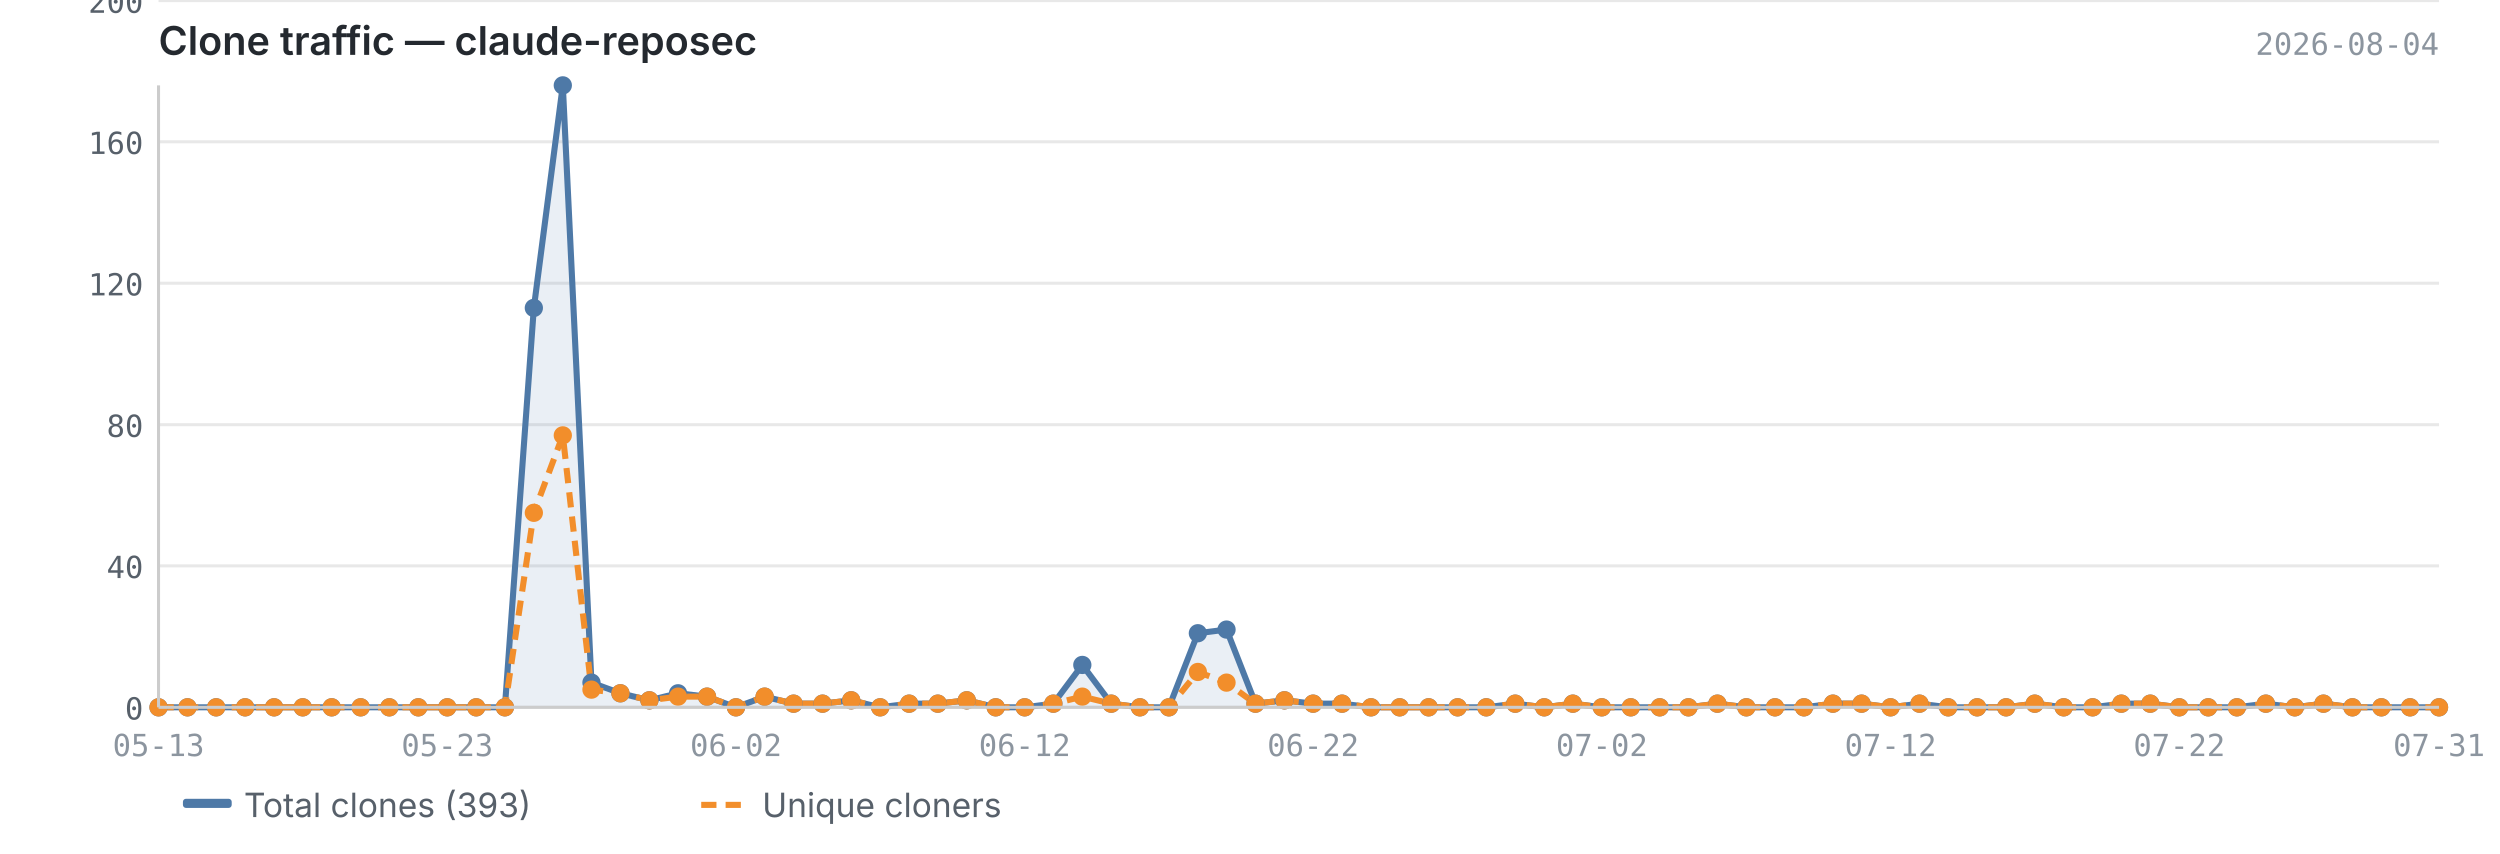
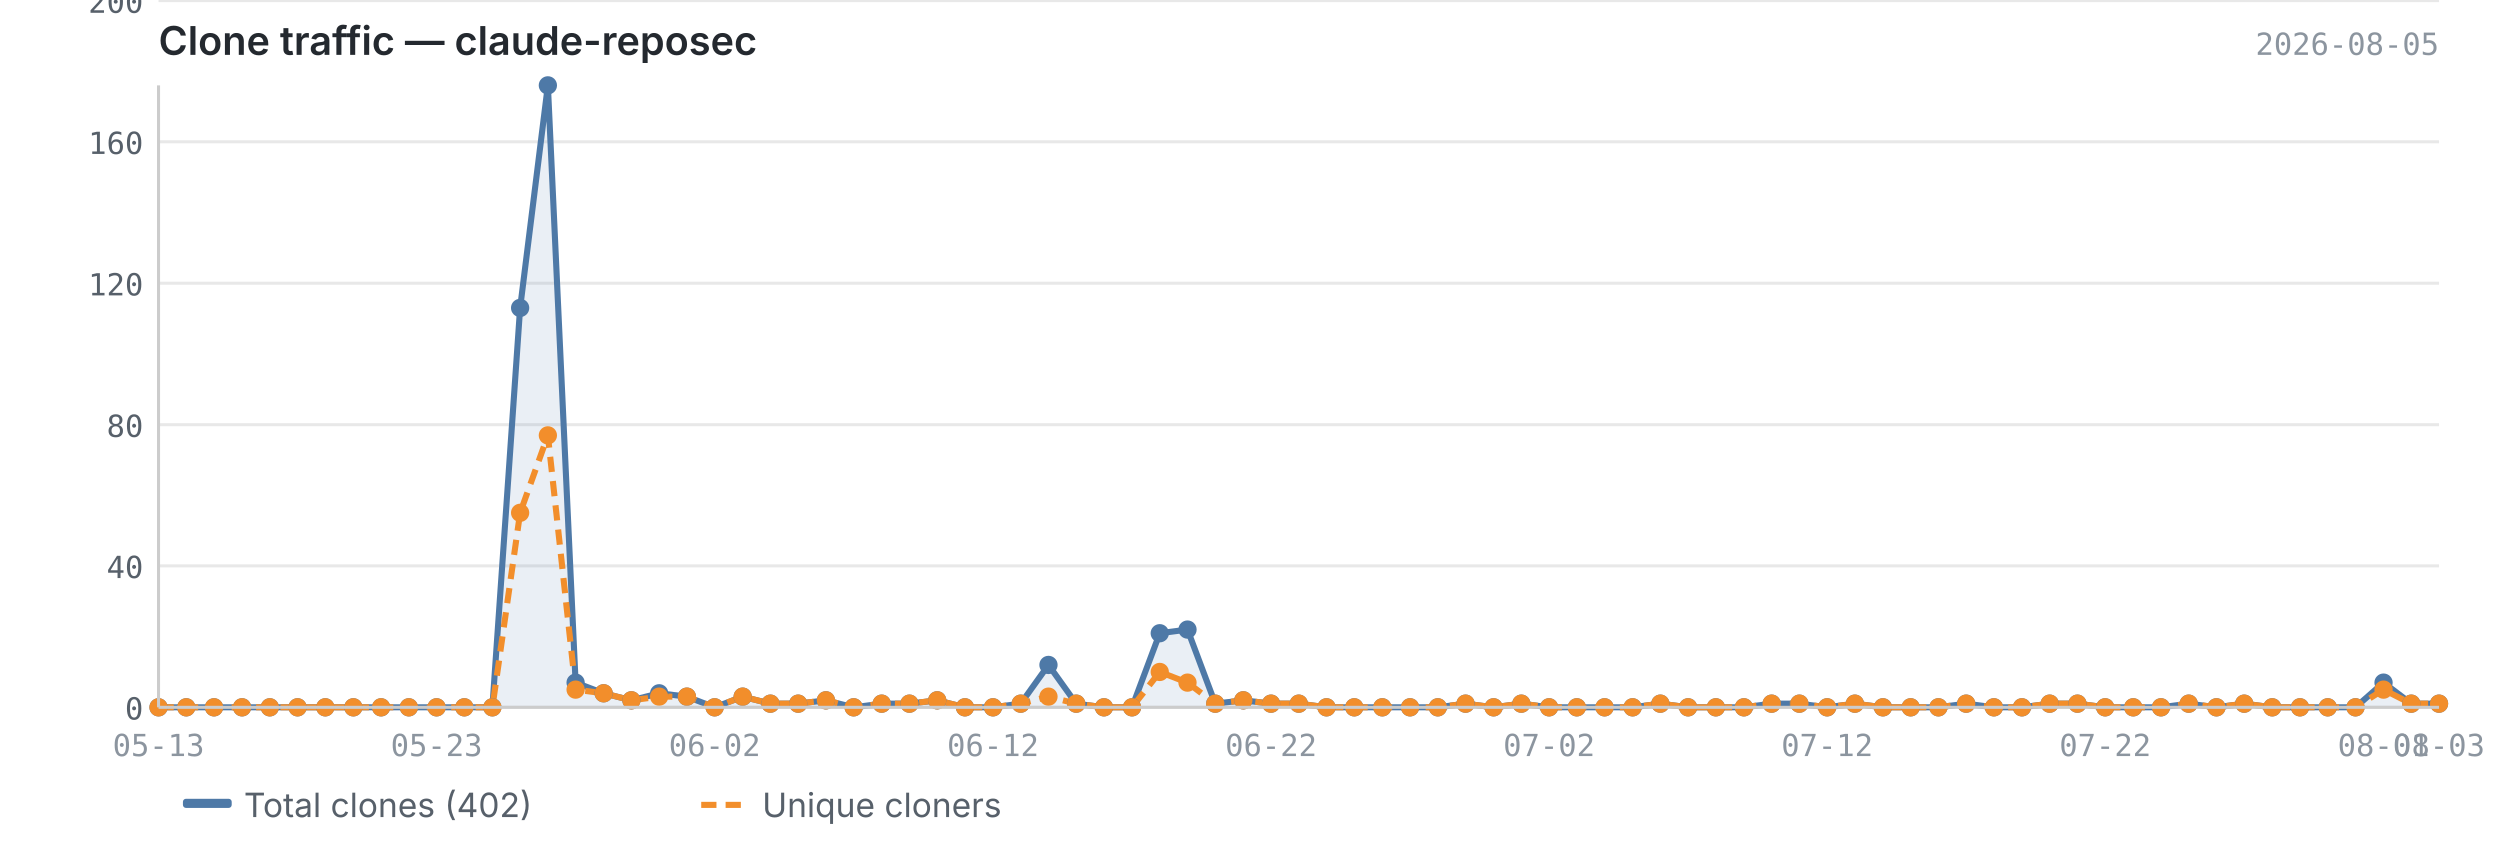
<svg xmlns="http://www.w3.org/2000/svg" viewBox="0 0 820 280" width="820" height="280">
  <text x="52" y="18" font-size="13" font-weight="600" fill="#24292f" font-family="-apple-system, BlinkMacSystemFont, 'Segoe UI', sans-serif">Clone traffic — claude-reposec</text>
-   <text x="800" y="18" font-size="10" fill="#8c959f" font-family="ui-monospace, SFMono-Regular, 'SF Mono', Menlo, monospace" text-anchor="end">2026-08-04</text>
+   <text x="800" y="18" font-size="10" fill="#8c959f" font-family="ui-monospace, SFMono-Regular, 'SF Mono', Menlo, monospace" text-anchor="end">2026-08-05</text>
  <line x1="52" y1="232.0" x2="800" y2="232.0" stroke="#e8e8e8" stroke-width="1" />
  <line x1="52" y1="185.6" x2="800" y2="185.6" stroke="#e8e8e8" stroke-width="1" />
  <line x1="52" y1="139.3" x2="800" y2="139.3" stroke="#e8e8e8" stroke-width="1" />
  <line x1="52" y1="92.9" x2="800" y2="92.9" stroke="#e8e8e8" stroke-width="1" />
  <line x1="52" y1="46.5" x2="800" y2="46.5" stroke="#e8e8e8" stroke-width="1" />
  <line x1="52" y1="0.2" x2="800" y2="0.2" stroke="#e8e8e8" stroke-width="1" />
-   <path d="M52.0,232.0 L52.0,232.0 L61.5,232.0 L70.9,232.0 L80.4,232.0 L89.9,232.0 L99.3,232.0 L108.8,232.0 L118.3,232.0 L127.7,232.0 L137.2,232.0 L146.7,232.0 L156.2,232.0 L165.6,232.0 L175.1,101.0 L184.6,28.0 L194.0,223.9 L203.5,227.4 L213.0,229.7 L222.4,227.4 L231.9,228.5 L241.4,232.0 L250.8,228.5 L260.3,230.8 L269.8,230.8 L279.2,229.7 L288.7,232.0 L298.2,230.8 L307.6,230.8 L317.1,229.7 L326.6,232.0 L336.1,232.0 L345.5,230.8 L355.0,218.1 L364.5,230.8 L373.9,232.0 L383.4,232.0 L392.9,207.7 L402.3,206.5 L411.8,230.8 L421.3,229.7 L430.7,230.8 L440.2,230.8 L449.7,232.0 L459.1,232.0 L468.6,232.0 L478.1,232.0 L487.5,232.0 L497.0,230.8 L506.5,232.0 L515.9,230.8 L525.4,232.0 L534.9,232.0 L544.4,232.0 L553.8,232.0 L563.3,230.8 L572.8,232.0 L582.2,232.0 L591.7,232.0 L601.2,230.8 L610.6,230.8 L620.1,232.0 L629.6,230.8 L639.0,232.0 L648.5,232.0 L658.0,232.0 L667.4,230.8 L676.9,232.0 L686.4,232.0 L695.8,230.8 L705.3,230.8 L714.8,232.0 L724.3,232.0 L733.7,232.0 L743.2,230.8 L752.7,232.0 L762.1,230.8 L771.6,232.0 L781.1,232.0 L790.5,232.0 L800.0,232.0 L800.0,232.0 L52.0,232.0Z" fill="#4e79a7" opacity="0.12" />
-   <polyline points="52.0,232.0 61.5,232.0 70.9,232.0 80.4,232.0 89.9,232.0 99.3,232.0 108.8,232.0 118.3,232.0 127.7,232.0 137.2,232.0 146.7,232.0 156.2,232.0 165.6,232.0 175.1,101.0 184.6,28.0 194.0,223.9 203.5,227.4 213.0,229.7 222.4,227.4 231.9,228.5 241.4,232.0 250.8,228.5 260.3,230.8 269.8,230.8 279.2,229.7 288.7,232.0 298.2,230.8 307.6,230.8 317.1,229.7 326.6,232.0 336.1,232.0 345.5,230.8 355.0,218.1 364.5,230.8 373.9,232.0 383.4,232.0 392.9,207.7 402.3,206.5 411.8,230.8 421.3,229.7 430.7,230.8 440.2,230.8 449.7,232.0 459.1,232.0 468.6,232.0 478.1,232.0 487.5,232.0 497.0,230.8 506.5,232.0 515.9,230.8 525.4,232.0 534.9,232.0 544.4,232.0 553.8,232.0 563.3,230.8 572.8,232.0 582.2,232.0 591.7,232.0 601.2,230.8 610.6,230.8 620.1,232.0 629.6,230.8 639.0,232.0 648.5,232.0 658.0,232.0 667.4,230.8 676.9,232.0 686.4,232.0 695.8,230.8 705.3,230.8 714.8,232.0 724.3,232.0 733.7,232.0 743.2,230.8 752.7,232.0 762.1,230.8 771.6,232.0 781.1,232.0 790.5,232.0 800.0,232.0" fill="none" stroke="#4e79a7" stroke-width="2" stroke-linejoin="round" />
-   <polyline points="52.0,232.0 61.5,232.0 70.9,232.0 80.4,232.0 89.9,232.0 99.3,232.0 108.8,232.0 118.3,232.0 127.7,232.0 137.2,232.0 146.7,232.0 156.2,232.0 165.6,232.0 175.1,168.2 184.6,142.8 194.0,226.2 203.5,227.4 213.0,229.7 222.4,228.5 231.9,228.5 241.4,232.0 250.8,228.5 260.3,230.8 269.8,230.8 279.2,229.7 288.7,232.0 298.2,230.8 307.6,230.8 317.1,229.7 326.6,232.0 336.1,232.0 345.5,230.8 355.0,228.5 364.5,230.8 373.9,232.0 383.4,232.0 392.9,220.4 402.3,223.9 411.8,230.8 421.3,229.7 430.7,230.8 440.2,230.8 449.7,232.0 459.1,232.0 468.6,232.0 478.1,232.0 487.5,232.0 497.0,230.8 506.5,232.0 515.9,230.8 525.4,232.0 534.9,232.0 544.4,232.0 553.8,232.0 563.3,230.8 572.8,232.0 582.2,232.0 591.7,232.0 601.2,230.8 610.6,230.8 620.1,232.0 629.6,230.8 639.0,232.0 648.5,232.0 658.0,232.0 667.4,230.8 676.9,232.0 686.4,232.0 695.8,230.8 705.3,230.8 714.8,232.0 724.3,232.0 733.7,232.0 743.2,230.8 752.7,232.0 762.1,230.8 771.6,232.0 781.1,232.0 790.5,232.0 800.0,232.0" fill="none" stroke="#f28e2b" stroke-width="2" stroke-linejoin="round" stroke-dasharray="5,3" />
+   <path d="M52.0,232.0 L52.0,232.0 L61.1,232.0 L70.2,232.0 L79.4,232.0 L88.5,232.0 L97.6,232.0 L106.7,232.0 L115.9,232.0 L125.0,232.0 L134.1,232.0 L143.2,232.0 L152.3,232.0 L161.5,232.0 L170.6,101.0 L179.7,28.0 L188.8,223.9 L198.0,227.4 L207.1,229.7 L216.2,227.4 L225.3,228.5 L234.4,232.0 L243.6,228.5 L252.7,230.8 L261.8,230.8 L270.9,229.7 L280.0,232.0 L289.2,230.8 L298.3,230.8 L307.4,229.7 L316.5,232.0 L325.7,232.0 L334.8,230.8 L343.9,218.1 L353.0,230.8 L362.1,232.0 L371.3,232.0 L380.4,207.7 L389.5,206.5 L398.6,230.8 L407.8,229.7 L416.9,230.8 L426.0,230.8 L435.1,232.0 L444.2,232.0 L453.4,232.0 L462.5,232.0 L471.6,232.0 L480.7,230.8 L489.9,232.0 L499.0,230.8 L508.1,232.0 L517.2,232.0 L526.3,232.0 L535.5,232.0 L544.6,230.8 L553.7,232.0 L562.8,232.0 L572.0,232.0 L581.1,230.8 L590.2,230.8 L599.3,232.0 L608.4,230.8 L617.6,232.0 L626.7,232.0 L635.8,232.0 L644.9,230.8 L654.0,232.0 L663.2,232.0 L672.3,230.8 L681.4,230.8 L690.5,232.0 L699.7,232.0 L708.8,232.0 L717.9,230.8 L727.0,232.0 L736.1,230.8 L745.3,232.0 L754.4,232.0 L763.5,232.0 L772.6,232.0 L781.8,223.9 L790.9,230.8 L800.0,230.8 L800.0,232.0 L52.0,232.0Z" fill="#4e79a7" opacity="0.12" />
+   <polyline points="52.0,232.0 61.1,232.0 70.2,232.0 79.4,232.0 88.5,232.0 97.6,232.0 106.7,232.0 115.9,232.0 125.0,232.0 134.1,232.0 143.2,232.0 152.3,232.0 161.5,232.0 170.6,101.0 179.7,28.0 188.8,223.9 198.0,227.4 207.1,229.7 216.2,227.4 225.3,228.5 234.4,232.0 243.6,228.5 252.7,230.8 261.8,230.8 270.9,229.7 280.0,232.0 289.2,230.8 298.3,230.8 307.4,229.7 316.5,232.0 325.7,232.0 334.8,230.8 343.9,218.1 353.0,230.8 362.1,232.0 371.3,232.0 380.4,207.7 389.5,206.5 398.6,230.8 407.8,229.7 416.9,230.8 426.0,230.8 435.1,232.0 444.2,232.0 453.4,232.0 462.5,232.0 471.6,232.0 480.7,230.8 489.9,232.0 499.0,230.8 508.1,232.0 517.2,232.0 526.3,232.0 535.5,232.0 544.6,230.8 553.7,232.0 562.8,232.0 572.0,232.0 581.1,230.8 590.2,230.8 599.3,232.0 608.4,230.8 617.6,232.0 626.7,232.0 635.8,232.0 644.9,230.8 654.0,232.0 663.2,232.0 672.3,230.8 681.4,230.8 690.5,232.0 699.7,232.0 708.8,232.0 717.9,230.8 727.0,232.0 736.1,230.8 745.3,232.0 754.4,232.0 763.5,232.0 772.6,232.0 781.8,223.9 790.9,230.8 800.0,230.8" fill="none" stroke="#4e79a7" stroke-width="2" stroke-linejoin="round" />
+   <polyline points="52.0,232.0 61.1,232.0 70.2,232.0 79.4,232.0 88.5,232.0 97.6,232.0 106.7,232.0 115.9,232.0 125.0,232.0 134.1,232.0 143.2,232.0 152.3,232.0 161.5,232.0 170.6,168.2 179.7,142.8 188.8,226.2 198.0,227.4 207.1,229.7 216.2,228.5 225.3,228.5 234.4,232.0 243.6,228.5 252.7,230.8 261.8,230.8 270.9,229.7 280.0,232.0 289.2,230.8 298.3,230.8 307.4,229.7 316.5,232.0 325.7,232.0 334.8,230.8 343.9,228.5 353.0,230.8 362.1,232.0 371.3,232.0 380.4,220.4 389.5,223.9 398.6,230.8 407.8,229.7 416.9,230.8 426.0,230.8 435.1,232.0 444.2,232.0 453.4,232.0 462.5,232.0 471.6,232.0 480.7,230.8 489.9,232.0 499.0,230.8 508.1,232.0 517.2,232.0 526.3,232.0 535.5,232.0 544.6,230.8 553.7,232.0 562.8,232.0 572.0,232.0 581.1,230.8 590.2,230.8 599.3,232.0 608.4,230.8 617.6,232.0 626.7,232.0 635.8,232.0 644.9,230.8 654.0,232.0 663.2,232.0 672.3,230.8 681.4,230.8 690.5,232.0 699.7,232.0 708.8,232.0 717.9,230.8 727.0,232.0 736.1,230.8 745.3,232.0 754.4,232.0 763.5,232.0 772.6,232.0 781.8,226.2 790.9,230.8 800.0,230.8" fill="none" stroke="#f28e2b" stroke-width="2" stroke-linejoin="round" stroke-dasharray="5,3" />
  <circle cx="52.0" cy="232.0" r="3" fill="#4e79a7" />
-   <circle cx="61.5" cy="232.0" r="3" fill="#4e79a7" />
-   <circle cx="70.9" cy="232.0" r="3" fill="#4e79a7" />
-   <circle cx="80.4" cy="232.0" r="3" fill="#4e79a7" />
-   <circle cx="89.9" cy="232.0" r="3" fill="#4e79a7" />
-   <circle cx="99.3" cy="232.0" r="3" fill="#4e79a7" />
-   <circle cx="108.8" cy="232.0" r="3" fill="#4e79a7" />
-   <circle cx="118.3" cy="232.0" r="3" fill="#4e79a7" />
-   <circle cx="127.7" cy="232.0" r="3" fill="#4e79a7" />
-   <circle cx="137.2" cy="232.0" r="3" fill="#4e79a7" />
-   <circle cx="146.7" cy="232.0" r="3" fill="#4e79a7" />
-   <circle cx="156.2" cy="232.0" r="3" fill="#4e79a7" />
-   <circle cx="165.6" cy="232.0" r="3" fill="#4e79a7" />
-   <circle cx="175.1" cy="101.0" r="3" fill="#4e79a7" />
-   <circle cx="184.6" cy="28.0" r="3" fill="#4e79a7" />
-   <circle cx="194.0" cy="223.9" r="3" fill="#4e79a7" />
-   <circle cx="203.5" cy="227.4" r="3" fill="#4e79a7" />
-   <circle cx="213.0" cy="229.7" r="3" fill="#4e79a7" />
-   <circle cx="222.4" cy="227.4" r="3" fill="#4e79a7" />
-   <circle cx="231.9" cy="228.5" r="3" fill="#4e79a7" />
-   <circle cx="241.4" cy="232.0" r="3" fill="#4e79a7" />
-   <circle cx="250.8" cy="228.5" r="3" fill="#4e79a7" />
-   <circle cx="260.3" cy="230.8" r="3" fill="#4e79a7" />
-   <circle cx="269.8" cy="230.8" r="3" fill="#4e79a7" />
-   <circle cx="279.2" cy="229.7" r="3" fill="#4e79a7" />
-   <circle cx="288.7" cy="232.0" r="3" fill="#4e79a7" />
-   <circle cx="298.2" cy="230.8" r="3" fill="#4e79a7" />
-   <circle cx="307.6" cy="230.8" r="3" fill="#4e79a7" />
-   <circle cx="317.1" cy="229.7" r="3" fill="#4e79a7" />
-   <circle cx="326.6" cy="232.0" r="3" fill="#4e79a7" />
-   <circle cx="336.1" cy="232.0" r="3" fill="#4e79a7" />
-   <circle cx="345.5" cy="230.8" r="3" fill="#4e79a7" />
-   <circle cx="355.0" cy="218.1" r="3" fill="#4e79a7" />
-   <circle cx="364.5" cy="230.8" r="3" fill="#4e79a7" />
-   <circle cx="373.9" cy="232.0" r="3" fill="#4e79a7" />
-   <circle cx="383.4" cy="232.0" r="3" fill="#4e79a7" />
-   <circle cx="392.9" cy="207.7" r="3" fill="#4e79a7" />
-   <circle cx="402.3" cy="206.5" r="3" fill="#4e79a7" />
-   <circle cx="411.8" cy="230.8" r="3" fill="#4e79a7" />
-   <circle cx="421.3" cy="229.7" r="3" fill="#4e79a7" />
-   <circle cx="430.7" cy="230.8" r="3" fill="#4e79a7" />
-   <circle cx="440.2" cy="230.8" r="3" fill="#4e79a7" />
-   <circle cx="449.7" cy="232.0" r="3" fill="#4e79a7" />
-   <circle cx="459.1" cy="232.0" r="3" fill="#4e79a7" />
-   <circle cx="468.6" cy="232.0" r="3" fill="#4e79a7" />
-   <circle cx="478.1" cy="232.0" r="3" fill="#4e79a7" />
-   <circle cx="487.5" cy="232.0" r="3" fill="#4e79a7" />
-   <circle cx="497.0" cy="230.8" r="3" fill="#4e79a7" />
-   <circle cx="506.5" cy="232.0" r="3" fill="#4e79a7" />
-   <circle cx="515.9" cy="230.8" r="3" fill="#4e79a7" />
-   <circle cx="525.4" cy="232.0" r="3" fill="#4e79a7" />
-   <circle cx="534.9" cy="232.0" r="3" fill="#4e79a7" />
-   <circle cx="544.4" cy="232.0" r="3" fill="#4e79a7" />
-   <circle cx="553.8" cy="232.0" r="3" fill="#4e79a7" />
-   <circle cx="563.3" cy="230.8" r="3" fill="#4e79a7" />
-   <circle cx="572.8" cy="232.0" r="3" fill="#4e79a7" />
-   <circle cx="582.2" cy="232.0" r="3" fill="#4e79a7" />
-   <circle cx="591.7" cy="232.0" r="3" fill="#4e79a7" />
-   <circle cx="601.2" cy="230.8" r="3" fill="#4e79a7" />
-   <circle cx="610.6" cy="230.8" r="3" fill="#4e79a7" />
-   <circle cx="620.1" cy="232.0" r="3" fill="#4e79a7" />
-   <circle cx="629.6" cy="230.8" r="3" fill="#4e79a7" />
-   <circle cx="639.0" cy="232.0" r="3" fill="#4e79a7" />
-   <circle cx="648.5" cy="232.0" r="3" fill="#4e79a7" />
-   <circle cx="658.0" cy="232.0" r="3" fill="#4e79a7" />
-   <circle cx="667.4" cy="230.8" r="3" fill="#4e79a7" />
-   <circle cx="676.9" cy="232.0" r="3" fill="#4e79a7" />
-   <circle cx="686.4" cy="232.0" r="3" fill="#4e79a7" />
-   <circle cx="695.8" cy="230.8" r="3" fill="#4e79a7" />
-   <circle cx="705.3" cy="230.8" r="3" fill="#4e79a7" />
-   <circle cx="714.8" cy="232.0" r="3" fill="#4e79a7" />
-   <circle cx="724.3" cy="232.0" r="3" fill="#4e79a7" />
-   <circle cx="733.7" cy="232.0" r="3" fill="#4e79a7" />
-   <circle cx="743.2" cy="230.8" r="3" fill="#4e79a7" />
-   <circle cx="752.7" cy="232.0" r="3" fill="#4e79a7" />
-   <circle cx="762.1" cy="230.8" r="3" fill="#4e79a7" />
-   <circle cx="771.6" cy="232.0" r="3" fill="#4e79a7" />
-   <circle cx="781.1" cy="232.0" r="3" fill="#4e79a7" />
-   <circle cx="790.5" cy="232.0" r="3" fill="#4e79a7" />
-   <circle cx="800.0" cy="232.0" r="3" fill="#4e79a7" />
+   <circle cx="61.1" cy="232.0" r="3" fill="#4e79a7" />
+   <circle cx="70.2" cy="232.0" r="3" fill="#4e79a7" />
+   <circle cx="79.4" cy="232.0" r="3" fill="#4e79a7" />
+   <circle cx="88.5" cy="232.0" r="3" fill="#4e79a7" />
+   <circle cx="97.6" cy="232.0" r="3" fill="#4e79a7" />
+   <circle cx="106.7" cy="232.0" r="3" fill="#4e79a7" />
+   <circle cx="115.9" cy="232.0" r="3" fill="#4e79a7" />
+   <circle cx="125.0" cy="232.0" r="3" fill="#4e79a7" />
+   <circle cx="134.1" cy="232.0" r="3" fill="#4e79a7" />
+   <circle cx="143.2" cy="232.0" r="3" fill="#4e79a7" />
+   <circle cx="152.3" cy="232.0" r="3" fill="#4e79a7" />
+   <circle cx="161.5" cy="232.0" r="3" fill="#4e79a7" />
+   <circle cx="170.6" cy="101.0" r="3" fill="#4e79a7" />
+   <circle cx="179.7" cy="28.0" r="3" fill="#4e79a7" />
+   <circle cx="188.8" cy="223.9" r="3" fill="#4e79a7" />
+   <circle cx="198.0" cy="227.4" r="3" fill="#4e79a7" />
+   <circle cx="207.1" cy="229.7" r="3" fill="#4e79a7" />
+   <circle cx="216.2" cy="227.4" r="3" fill="#4e79a7" />
+   <circle cx="225.3" cy="228.5" r="3" fill="#4e79a7" />
+   <circle cx="234.4" cy="232.0" r="3" fill="#4e79a7" />
+   <circle cx="243.6" cy="228.5" r="3" fill="#4e79a7" />
+   <circle cx="252.7" cy="230.8" r="3" fill="#4e79a7" />
+   <circle cx="261.8" cy="230.8" r="3" fill="#4e79a7" />
+   <circle cx="270.9" cy="229.7" r="3" fill="#4e79a7" />
+   <circle cx="280.0" cy="232.0" r="3" fill="#4e79a7" />
+   <circle cx="289.2" cy="230.8" r="3" fill="#4e79a7" />
+   <circle cx="298.3" cy="230.8" r="3" fill="#4e79a7" />
+   <circle cx="307.4" cy="229.7" r="3" fill="#4e79a7" />
+   <circle cx="316.5" cy="232.0" r="3" fill="#4e79a7" />
+   <circle cx="325.7" cy="232.0" r="3" fill="#4e79a7" />
+   <circle cx="334.8" cy="230.8" r="3" fill="#4e79a7" />
+   <circle cx="343.9" cy="218.1" r="3" fill="#4e79a7" />
+   <circle cx="353.0" cy="230.8" r="3" fill="#4e79a7" />
+   <circle cx="362.1" cy="232.0" r="3" fill="#4e79a7" />
+   <circle cx="371.3" cy="232.0" r="3" fill="#4e79a7" />
+   <circle cx="380.4" cy="207.7" r="3" fill="#4e79a7" />
+   <circle cx="389.5" cy="206.5" r="3" fill="#4e79a7" />
+   <circle cx="398.6" cy="230.8" r="3" fill="#4e79a7" />
+   <circle cx="407.8" cy="229.7" r="3" fill="#4e79a7" />
+   <circle cx="416.9" cy="230.8" r="3" fill="#4e79a7" />
+   <circle cx="426.0" cy="230.8" r="3" fill="#4e79a7" />
+   <circle cx="435.1" cy="232.0" r="3" fill="#4e79a7" />
+   <circle cx="444.2" cy="232.0" r="3" fill="#4e79a7" />
+   <circle cx="453.4" cy="232.0" r="3" fill="#4e79a7" />
+   <circle cx="462.5" cy="232.0" r="3" fill="#4e79a7" />
+   <circle cx="471.6" cy="232.0" r="3" fill="#4e79a7" />
+   <circle cx="480.7" cy="230.8" r="3" fill="#4e79a7" />
+   <circle cx="489.9" cy="232.0" r="3" fill="#4e79a7" />
+   <circle cx="499.0" cy="230.8" r="3" fill="#4e79a7" />
+   <circle cx="508.1" cy="232.0" r="3" fill="#4e79a7" />
+   <circle cx="517.2" cy="232.0" r="3" fill="#4e79a7" />
+   <circle cx="526.3" cy="232.0" r="3" fill="#4e79a7" />
+   <circle cx="535.5" cy="232.0" r="3" fill="#4e79a7" />
+   <circle cx="544.6" cy="230.8" r="3" fill="#4e79a7" />
+   <circle cx="553.7" cy="232.0" r="3" fill="#4e79a7" />
+   <circle cx="562.8" cy="232.0" r="3" fill="#4e79a7" />
+   <circle cx="572.0" cy="232.0" r="3" fill="#4e79a7" />
+   <circle cx="581.1" cy="230.8" r="3" fill="#4e79a7" />
+   <circle cx="590.2" cy="230.8" r="3" fill="#4e79a7" />
+   <circle cx="599.3" cy="232.0" r="3" fill="#4e79a7" />
+   <circle cx="608.4" cy="230.8" r="3" fill="#4e79a7" />
+   <circle cx="617.6" cy="232.0" r="3" fill="#4e79a7" />
+   <circle cx="626.7" cy="232.0" r="3" fill="#4e79a7" />
+   <circle cx="635.8" cy="232.0" r="3" fill="#4e79a7" />
+   <circle cx="644.9" cy="230.8" r="3" fill="#4e79a7" />
+   <circle cx="654.0" cy="232.0" r="3" fill="#4e79a7" />
+   <circle cx="663.2" cy="232.0" r="3" fill="#4e79a7" />
+   <circle cx="672.3" cy="230.8" r="3" fill="#4e79a7" />
+   <circle cx="681.4" cy="230.8" r="3" fill="#4e79a7" />
+   <circle cx="690.5" cy="232.0" r="3" fill="#4e79a7" />
+   <circle cx="699.7" cy="232.0" r="3" fill="#4e79a7" />
+   <circle cx="708.8" cy="232.0" r="3" fill="#4e79a7" />
+   <circle cx="717.9" cy="230.8" r="3" fill="#4e79a7" />
+   <circle cx="727.0" cy="232.0" r="3" fill="#4e79a7" />
+   <circle cx="736.1" cy="230.8" r="3" fill="#4e79a7" />
+   <circle cx="745.3" cy="232.0" r="3" fill="#4e79a7" />
+   <circle cx="754.4" cy="232.0" r="3" fill="#4e79a7" />
+   <circle cx="763.5" cy="232.0" r="3" fill="#4e79a7" />
+   <circle cx="772.6" cy="232.0" r="3" fill="#4e79a7" />
+   <circle cx="781.8" cy="223.9" r="3" fill="#4e79a7" />
+   <circle cx="790.9" cy="230.8" r="3" fill="#4e79a7" />
+   <circle cx="800.0" cy="230.8" r="3" fill="#4e79a7" />
  <circle cx="52.0" cy="232.0" r="3" fill="#f28e2b" />
-   <circle cx="61.5" cy="232.0" r="3" fill="#f28e2b" />
-   <circle cx="70.9" cy="232.0" r="3" fill="#f28e2b" />
-   <circle cx="80.4" cy="232.0" r="3" fill="#f28e2b" />
-   <circle cx="89.9" cy="232.0" r="3" fill="#f28e2b" />
-   <circle cx="99.3" cy="232.0" r="3" fill="#f28e2b" />
-   <circle cx="108.8" cy="232.0" r="3" fill="#f28e2b" />
-   <circle cx="118.3" cy="232.0" r="3" fill="#f28e2b" />
-   <circle cx="127.7" cy="232.0" r="3" fill="#f28e2b" />
-   <circle cx="137.2" cy="232.0" r="3" fill="#f28e2b" />
-   <circle cx="146.7" cy="232.0" r="3" fill="#f28e2b" />
-   <circle cx="156.2" cy="232.0" r="3" fill="#f28e2b" />
-   <circle cx="165.6" cy="232.0" r="3" fill="#f28e2b" />
-   <circle cx="175.1" cy="168.2" r="3" fill="#f28e2b" />
-   <circle cx="184.6" cy="142.8" r="3" fill="#f28e2b" />
-   <circle cx="194.0" cy="226.2" r="3" fill="#f28e2b" />
-   <circle cx="203.5" cy="227.4" r="3" fill="#f28e2b" />
-   <circle cx="213.0" cy="229.7" r="3" fill="#f28e2b" />
-   <circle cx="222.4" cy="228.5" r="3" fill="#f28e2b" />
-   <circle cx="231.9" cy="228.5" r="3" fill="#f28e2b" />
-   <circle cx="241.4" cy="232.0" r="3" fill="#f28e2b" />
-   <circle cx="250.8" cy="228.5" r="3" fill="#f28e2b" />
-   <circle cx="260.3" cy="230.8" r="3" fill="#f28e2b" />
-   <circle cx="269.8" cy="230.8" r="3" fill="#f28e2b" />
-   <circle cx="279.2" cy="229.7" r="3" fill="#f28e2b" />
-   <circle cx="288.7" cy="232.0" r="3" fill="#f28e2b" />
-   <circle cx="298.2" cy="230.8" r="3" fill="#f28e2b" />
-   <circle cx="307.6" cy="230.8" r="3" fill="#f28e2b" />
-   <circle cx="317.1" cy="229.7" r="3" fill="#f28e2b" />
-   <circle cx="326.6" cy="232.0" r="3" fill="#f28e2b" />
-   <circle cx="336.1" cy="232.0" r="3" fill="#f28e2b" />
-   <circle cx="345.5" cy="230.8" r="3" fill="#f28e2b" />
-   <circle cx="355.0" cy="228.5" r="3" fill="#f28e2b" />
-   <circle cx="364.5" cy="230.8" r="3" fill="#f28e2b" />
-   <circle cx="373.9" cy="232.0" r="3" fill="#f28e2b" />
-   <circle cx="383.4" cy="232.0" r="3" fill="#f28e2b" />
-   <circle cx="392.9" cy="220.4" r="3" fill="#f28e2b" />
-   <circle cx="402.3" cy="223.9" r="3" fill="#f28e2b" />
-   <circle cx="411.8" cy="230.8" r="3" fill="#f28e2b" />
-   <circle cx="421.3" cy="229.7" r="3" fill="#f28e2b" />
-   <circle cx="430.7" cy="230.8" r="3" fill="#f28e2b" />
-   <circle cx="440.2" cy="230.8" r="3" fill="#f28e2b" />
-   <circle cx="449.7" cy="232.0" r="3" fill="#f28e2b" />
-   <circle cx="459.1" cy="232.0" r="3" fill="#f28e2b" />
-   <circle cx="468.6" cy="232.0" r="3" fill="#f28e2b" />
-   <circle cx="478.1" cy="232.0" r="3" fill="#f28e2b" />
-   <circle cx="487.5" cy="232.0" r="3" fill="#f28e2b" />
-   <circle cx="497.0" cy="230.8" r="3" fill="#f28e2b" />
-   <circle cx="506.5" cy="232.0" r="3" fill="#f28e2b" />
-   <circle cx="515.9" cy="230.8" r="3" fill="#f28e2b" />
-   <circle cx="525.4" cy="232.0" r="3" fill="#f28e2b" />
-   <circle cx="534.9" cy="232.0" r="3" fill="#f28e2b" />
-   <circle cx="544.4" cy="232.0" r="3" fill="#f28e2b" />
-   <circle cx="553.8" cy="232.0" r="3" fill="#f28e2b" />
-   <circle cx="563.3" cy="230.8" r="3" fill="#f28e2b" />
-   <circle cx="572.8" cy="232.0" r="3" fill="#f28e2b" />
-   <circle cx="582.2" cy="232.0" r="3" fill="#f28e2b" />
-   <circle cx="591.7" cy="232.0" r="3" fill="#f28e2b" />
-   <circle cx="601.2" cy="230.8" r="3" fill="#f28e2b" />
-   <circle cx="610.6" cy="230.8" r="3" fill="#f28e2b" />
-   <circle cx="620.1" cy="232.0" r="3" fill="#f28e2b" />
-   <circle cx="629.6" cy="230.8" r="3" fill="#f28e2b" />
-   <circle cx="639.0" cy="232.0" r="3" fill="#f28e2b" />
-   <circle cx="648.5" cy="232.0" r="3" fill="#f28e2b" />
-   <circle cx="658.0" cy="232.0" r="3" fill="#f28e2b" />
-   <circle cx="667.4" cy="230.8" r="3" fill="#f28e2b" />
-   <circle cx="676.9" cy="232.0" r="3" fill="#f28e2b" />
-   <circle cx="686.4" cy="232.0" r="3" fill="#f28e2b" />
-   <circle cx="695.8" cy="230.8" r="3" fill="#f28e2b" />
-   <circle cx="705.3" cy="230.8" r="3" fill="#f28e2b" />
-   <circle cx="714.8" cy="232.0" r="3" fill="#f28e2b" />
-   <circle cx="724.3" cy="232.0" r="3" fill="#f28e2b" />
-   <circle cx="733.7" cy="232.0" r="3" fill="#f28e2b" />
-   <circle cx="743.2" cy="230.8" r="3" fill="#f28e2b" />
-   <circle cx="752.7" cy="232.0" r="3" fill="#f28e2b" />
-   <circle cx="762.1" cy="230.8" r="3" fill="#f28e2b" />
-   <circle cx="771.6" cy="232.0" r="3" fill="#f28e2b" />
-   <circle cx="781.1" cy="232.0" r="3" fill="#f28e2b" />
-   <circle cx="790.5" cy="232.0" r="3" fill="#f28e2b" />
-   <circle cx="800.0" cy="232.0" r="3" fill="#f28e2b" />
+   <circle cx="61.1" cy="232.0" r="3" fill="#f28e2b" />
+   <circle cx="70.2" cy="232.0" r="3" fill="#f28e2b" />
+   <circle cx="79.4" cy="232.0" r="3" fill="#f28e2b" />
+   <circle cx="88.5" cy="232.0" r="3" fill="#f28e2b" />
+   <circle cx="97.6" cy="232.0" r="3" fill="#f28e2b" />
+   <circle cx="106.7" cy="232.0" r="3" fill="#f28e2b" />
+   <circle cx="115.9" cy="232.0" r="3" fill="#f28e2b" />
+   <circle cx="125.0" cy="232.0" r="3" fill="#f28e2b" />
+   <circle cx="134.1" cy="232.0" r="3" fill="#f28e2b" />
+   <circle cx="143.2" cy="232.0" r="3" fill="#f28e2b" />
+   <circle cx="152.3" cy="232.0" r="3" fill="#f28e2b" />
+   <circle cx="161.5" cy="232.0" r="3" fill="#f28e2b" />
+   <circle cx="170.6" cy="168.2" r="3" fill="#f28e2b" />
+   <circle cx="179.7" cy="142.8" r="3" fill="#f28e2b" />
+   <circle cx="188.8" cy="226.2" r="3" fill="#f28e2b" />
+   <circle cx="198.0" cy="227.4" r="3" fill="#f28e2b" />
+   <circle cx="207.1" cy="229.7" r="3" fill="#f28e2b" />
+   <circle cx="216.2" cy="228.5" r="3" fill="#f28e2b" />
+   <circle cx="225.3" cy="228.5" r="3" fill="#f28e2b" />
+   <circle cx="234.4" cy="232.0" r="3" fill="#f28e2b" />
+   <circle cx="243.6" cy="228.5" r="3" fill="#f28e2b" />
+   <circle cx="252.7" cy="230.8" r="3" fill="#f28e2b" />
+   <circle cx="261.8" cy="230.8" r="3" fill="#f28e2b" />
+   <circle cx="270.9" cy="229.7" r="3" fill="#f28e2b" />
+   <circle cx="280.0" cy="232.0" r="3" fill="#f28e2b" />
+   <circle cx="289.2" cy="230.8" r="3" fill="#f28e2b" />
+   <circle cx="298.3" cy="230.8" r="3" fill="#f28e2b" />
+   <circle cx="307.4" cy="229.7" r="3" fill="#f28e2b" />
+   <circle cx="316.5" cy="232.0" r="3" fill="#f28e2b" />
+   <circle cx="325.7" cy="232.0" r="3" fill="#f28e2b" />
+   <circle cx="334.8" cy="230.8" r="3" fill="#f28e2b" />
+   <circle cx="343.9" cy="228.5" r="3" fill="#f28e2b" />
+   <circle cx="353.0" cy="230.8" r="3" fill="#f28e2b" />
+   <circle cx="362.1" cy="232.0" r="3" fill="#f28e2b" />
+   <circle cx="371.3" cy="232.0" r="3" fill="#f28e2b" />
+   <circle cx="380.4" cy="220.4" r="3" fill="#f28e2b" />
+   <circle cx="389.5" cy="223.9" r="3" fill="#f28e2b" />
+   <circle cx="398.6" cy="230.8" r="3" fill="#f28e2b" />
+   <circle cx="407.8" cy="229.7" r="3" fill="#f28e2b" />
+   <circle cx="416.9" cy="230.8" r="3" fill="#f28e2b" />
+   <circle cx="426.0" cy="230.8" r="3" fill="#f28e2b" />
+   <circle cx="435.1" cy="232.0" r="3" fill="#f28e2b" />
+   <circle cx="444.2" cy="232.0" r="3" fill="#f28e2b" />
+   <circle cx="453.4" cy="232.0" r="3" fill="#f28e2b" />
+   <circle cx="462.5" cy="232.0" r="3" fill="#f28e2b" />
+   <circle cx="471.6" cy="232.0" r="3" fill="#f28e2b" />
+   <circle cx="480.7" cy="230.8" r="3" fill="#f28e2b" />
+   <circle cx="489.9" cy="232.0" r="3" fill="#f28e2b" />
+   <circle cx="499.0" cy="230.8" r="3" fill="#f28e2b" />
+   <circle cx="508.1" cy="232.0" r="3" fill="#f28e2b" />
+   <circle cx="517.2" cy="232.0" r="3" fill="#f28e2b" />
+   <circle cx="526.3" cy="232.0" r="3" fill="#f28e2b" />
+   <circle cx="535.5" cy="232.0" r="3" fill="#f28e2b" />
+   <circle cx="544.6" cy="230.8" r="3" fill="#f28e2b" />
+   <circle cx="553.7" cy="232.0" r="3" fill="#f28e2b" />
+   <circle cx="562.8" cy="232.0" r="3" fill="#f28e2b" />
+   <circle cx="572.0" cy="232.0" r="3" fill="#f28e2b" />
+   <circle cx="581.1" cy="230.8" r="3" fill="#f28e2b" />
+   <circle cx="590.2" cy="230.8" r="3" fill="#f28e2b" />
+   <circle cx="599.3" cy="232.0" r="3" fill="#f28e2b" />
+   <circle cx="608.4" cy="230.8" r="3" fill="#f28e2b" />
+   <circle cx="617.6" cy="232.0" r="3" fill="#f28e2b" />
+   <circle cx="626.7" cy="232.0" r="3" fill="#f28e2b" />
+   <circle cx="635.8" cy="232.0" r="3" fill="#f28e2b" />
+   <circle cx="644.9" cy="230.8" r="3" fill="#f28e2b" />
+   <circle cx="654.0" cy="232.0" r="3" fill="#f28e2b" />
+   <circle cx="663.2" cy="232.0" r="3" fill="#f28e2b" />
+   <circle cx="672.3" cy="230.8" r="3" fill="#f28e2b" />
+   <circle cx="681.4" cy="230.8" r="3" fill="#f28e2b" />
+   <circle cx="690.5" cy="232.0" r="3" fill="#f28e2b" />
+   <circle cx="699.7" cy="232.0" r="3" fill="#f28e2b" />
+   <circle cx="708.8" cy="232.0" r="3" fill="#f28e2b" />
+   <circle cx="717.9" cy="230.8" r="3" fill="#f28e2b" />
+   <circle cx="727.0" cy="232.0" r="3" fill="#f28e2b" />
+   <circle cx="736.1" cy="230.8" r="3" fill="#f28e2b" />
+   <circle cx="745.3" cy="232.0" r="3" fill="#f28e2b" />
+   <circle cx="754.4" cy="232.0" r="3" fill="#f28e2b" />
+   <circle cx="763.5" cy="232.0" r="3" fill="#f28e2b" />
+   <circle cx="772.6" cy="232.0" r="3" fill="#f28e2b" />
+   <circle cx="781.8" cy="226.2" r="3" fill="#f28e2b" />
+   <circle cx="790.9" cy="230.8" r="3" fill="#f28e2b" />
+   <circle cx="800.0" cy="230.8" r="3" fill="#f28e2b" />
  <line x1="52" y1="28" x2="52" y2="232" stroke="#cccccc" stroke-width="1" />
  <line x1="52" y1="232" x2="800" y2="232" stroke="#cccccc" stroke-width="1" />
  <text x="47" y="236.0" text-anchor="end" font-size="10" fill="#57606a" font-family="ui-monospace, SFMono-Regular, 'SF Mono', Menlo, monospace">0</text>
  <text x="47" y="189.6" text-anchor="end" font-size="10" fill="#57606a" font-family="ui-monospace, SFMono-Regular, 'SF Mono', Menlo, monospace">40</text>
  <text x="47" y="143.3" text-anchor="end" font-size="10" fill="#57606a" font-family="ui-monospace, SFMono-Regular, 'SF Mono', Menlo, monospace">80</text>
  <text x="47" y="96.9" text-anchor="end" font-size="10" fill="#57606a" font-family="ui-monospace, SFMono-Regular, 'SF Mono', Menlo, monospace">120</text>
  <text x="47" y="50.5" text-anchor="end" font-size="10" fill="#57606a" font-family="ui-monospace, SFMono-Regular, 'SF Mono', Menlo, monospace">160</text>
  <text x="47" y="4.2" text-anchor="end" font-size="10" fill="#57606a" font-family="ui-monospace, SFMono-Regular, 'SF Mono', Menlo, monospace">200</text>
  <text x="52.0" y="248" text-anchor="middle" font-size="10" fill="#8c959f" font-family="ui-monospace, SFMono-Regular, 'SF Mono', Menlo, monospace">05-13</text>
-   <text x="714.8" y="248" text-anchor="middle" font-size="10" fill="#8c959f" font-family="ui-monospace, SFMono-Regular, 'SF Mono', Menlo, monospace">07-22</text>
-   <text x="430.7" y="248" text-anchor="middle" font-size="10" fill="#8c959f" font-family="ui-monospace, SFMono-Regular, 'SF Mono', Menlo, monospace">06-22</text>
-   <text x="146.7" y="248" text-anchor="middle" font-size="10" fill="#8c959f" font-family="ui-monospace, SFMono-Regular, 'SF Mono', Menlo, monospace">05-23</text>
-   <text x="800.0" y="248" text-anchor="middle" font-size="10" fill="#8c959f" font-family="ui-monospace, SFMono-Regular, 'SF Mono', Menlo, monospace">07-31</text>
-   <text x="525.4" y="248" text-anchor="middle" font-size="10" fill="#8c959f" font-family="ui-monospace, SFMono-Regular, 'SF Mono', Menlo, monospace">07-02</text>
-   <text x="241.4" y="248" text-anchor="middle" font-size="10" fill="#8c959f" font-family="ui-monospace, SFMono-Regular, 'SF Mono', Menlo, monospace">06-02</text>
-   <text x="620.1" y="248" text-anchor="middle" font-size="10" fill="#8c959f" font-family="ui-monospace, SFMono-Regular, 'SF Mono', Menlo, monospace">07-12</text>
-   <text x="336.1" y="248" text-anchor="middle" font-size="10" fill="#8c959f" font-family="ui-monospace, SFMono-Regular, 'SF Mono', Menlo, monospace">06-12</text>
+   <text x="690.5" y="248" text-anchor="middle" font-size="10" fill="#8c959f" font-family="ui-monospace, SFMono-Regular, 'SF Mono', Menlo, monospace">07-22</text>
+   <text x="416.9" y="248" text-anchor="middle" font-size="10" fill="#8c959f" font-family="ui-monospace, SFMono-Regular, 'SF Mono', Menlo, monospace">06-22</text>
+   <text x="143.2" y="248" text-anchor="middle" font-size="10" fill="#8c959f" font-family="ui-monospace, SFMono-Regular, 'SF Mono', Menlo, monospace">05-23</text>
+   <text x="781.8" y="248" text-anchor="middle" font-size="10" fill="#8c959f" font-family="ui-monospace, SFMono-Regular, 'SF Mono', Menlo, monospace">08-01</text>
+   <text x="508.1" y="248" text-anchor="middle" font-size="10" fill="#8c959f" font-family="ui-monospace, SFMono-Regular, 'SF Mono', Menlo, monospace">07-02</text>
+   <text x="800.0" y="248" text-anchor="middle" font-size="10" fill="#8c959f" font-family="ui-monospace, SFMono-Regular, 'SF Mono', Menlo, monospace">08-03</text>
+   <text x="234.4" y="248" text-anchor="middle" font-size="10" fill="#8c959f" font-family="ui-monospace, SFMono-Regular, 'SF Mono', Menlo, monospace">06-02</text>
+   <text x="599.3" y="248" text-anchor="middle" font-size="10" fill="#8c959f" font-family="ui-monospace, SFMono-Regular, 'SF Mono', Menlo, monospace">07-12</text>
+   <text x="325.7" y="248" text-anchor="middle" font-size="10" fill="#8c959f" font-family="ui-monospace, SFMono-Regular, 'SF Mono', Menlo, monospace">06-12</text>
  <rect x="60" y="262" width="16" height="3" fill="#4e79a7" rx="1" />
-   <text x="80" y="268" font-size="11" fill="#57606a" font-family="-apple-system, BlinkMacSystemFont, 'Segoe UI', sans-serif">Total clones (393)</text>
+   <text x="80" y="268" font-size="11" fill="#57606a" font-family="-apple-system, BlinkMacSystemFont, 'Segoe UI', sans-serif">Total clones (402)</text>
  <line x1="230" y1="264" x2="246" y2="264" stroke="#f28e2b" stroke-width="2" stroke-dasharray="5,3" />
  <text x="250" y="268" font-size="11" fill="#57606a" font-family="-apple-system, BlinkMacSystemFont, 'Segoe UI', sans-serif">Unique cloners</text>
</svg>
